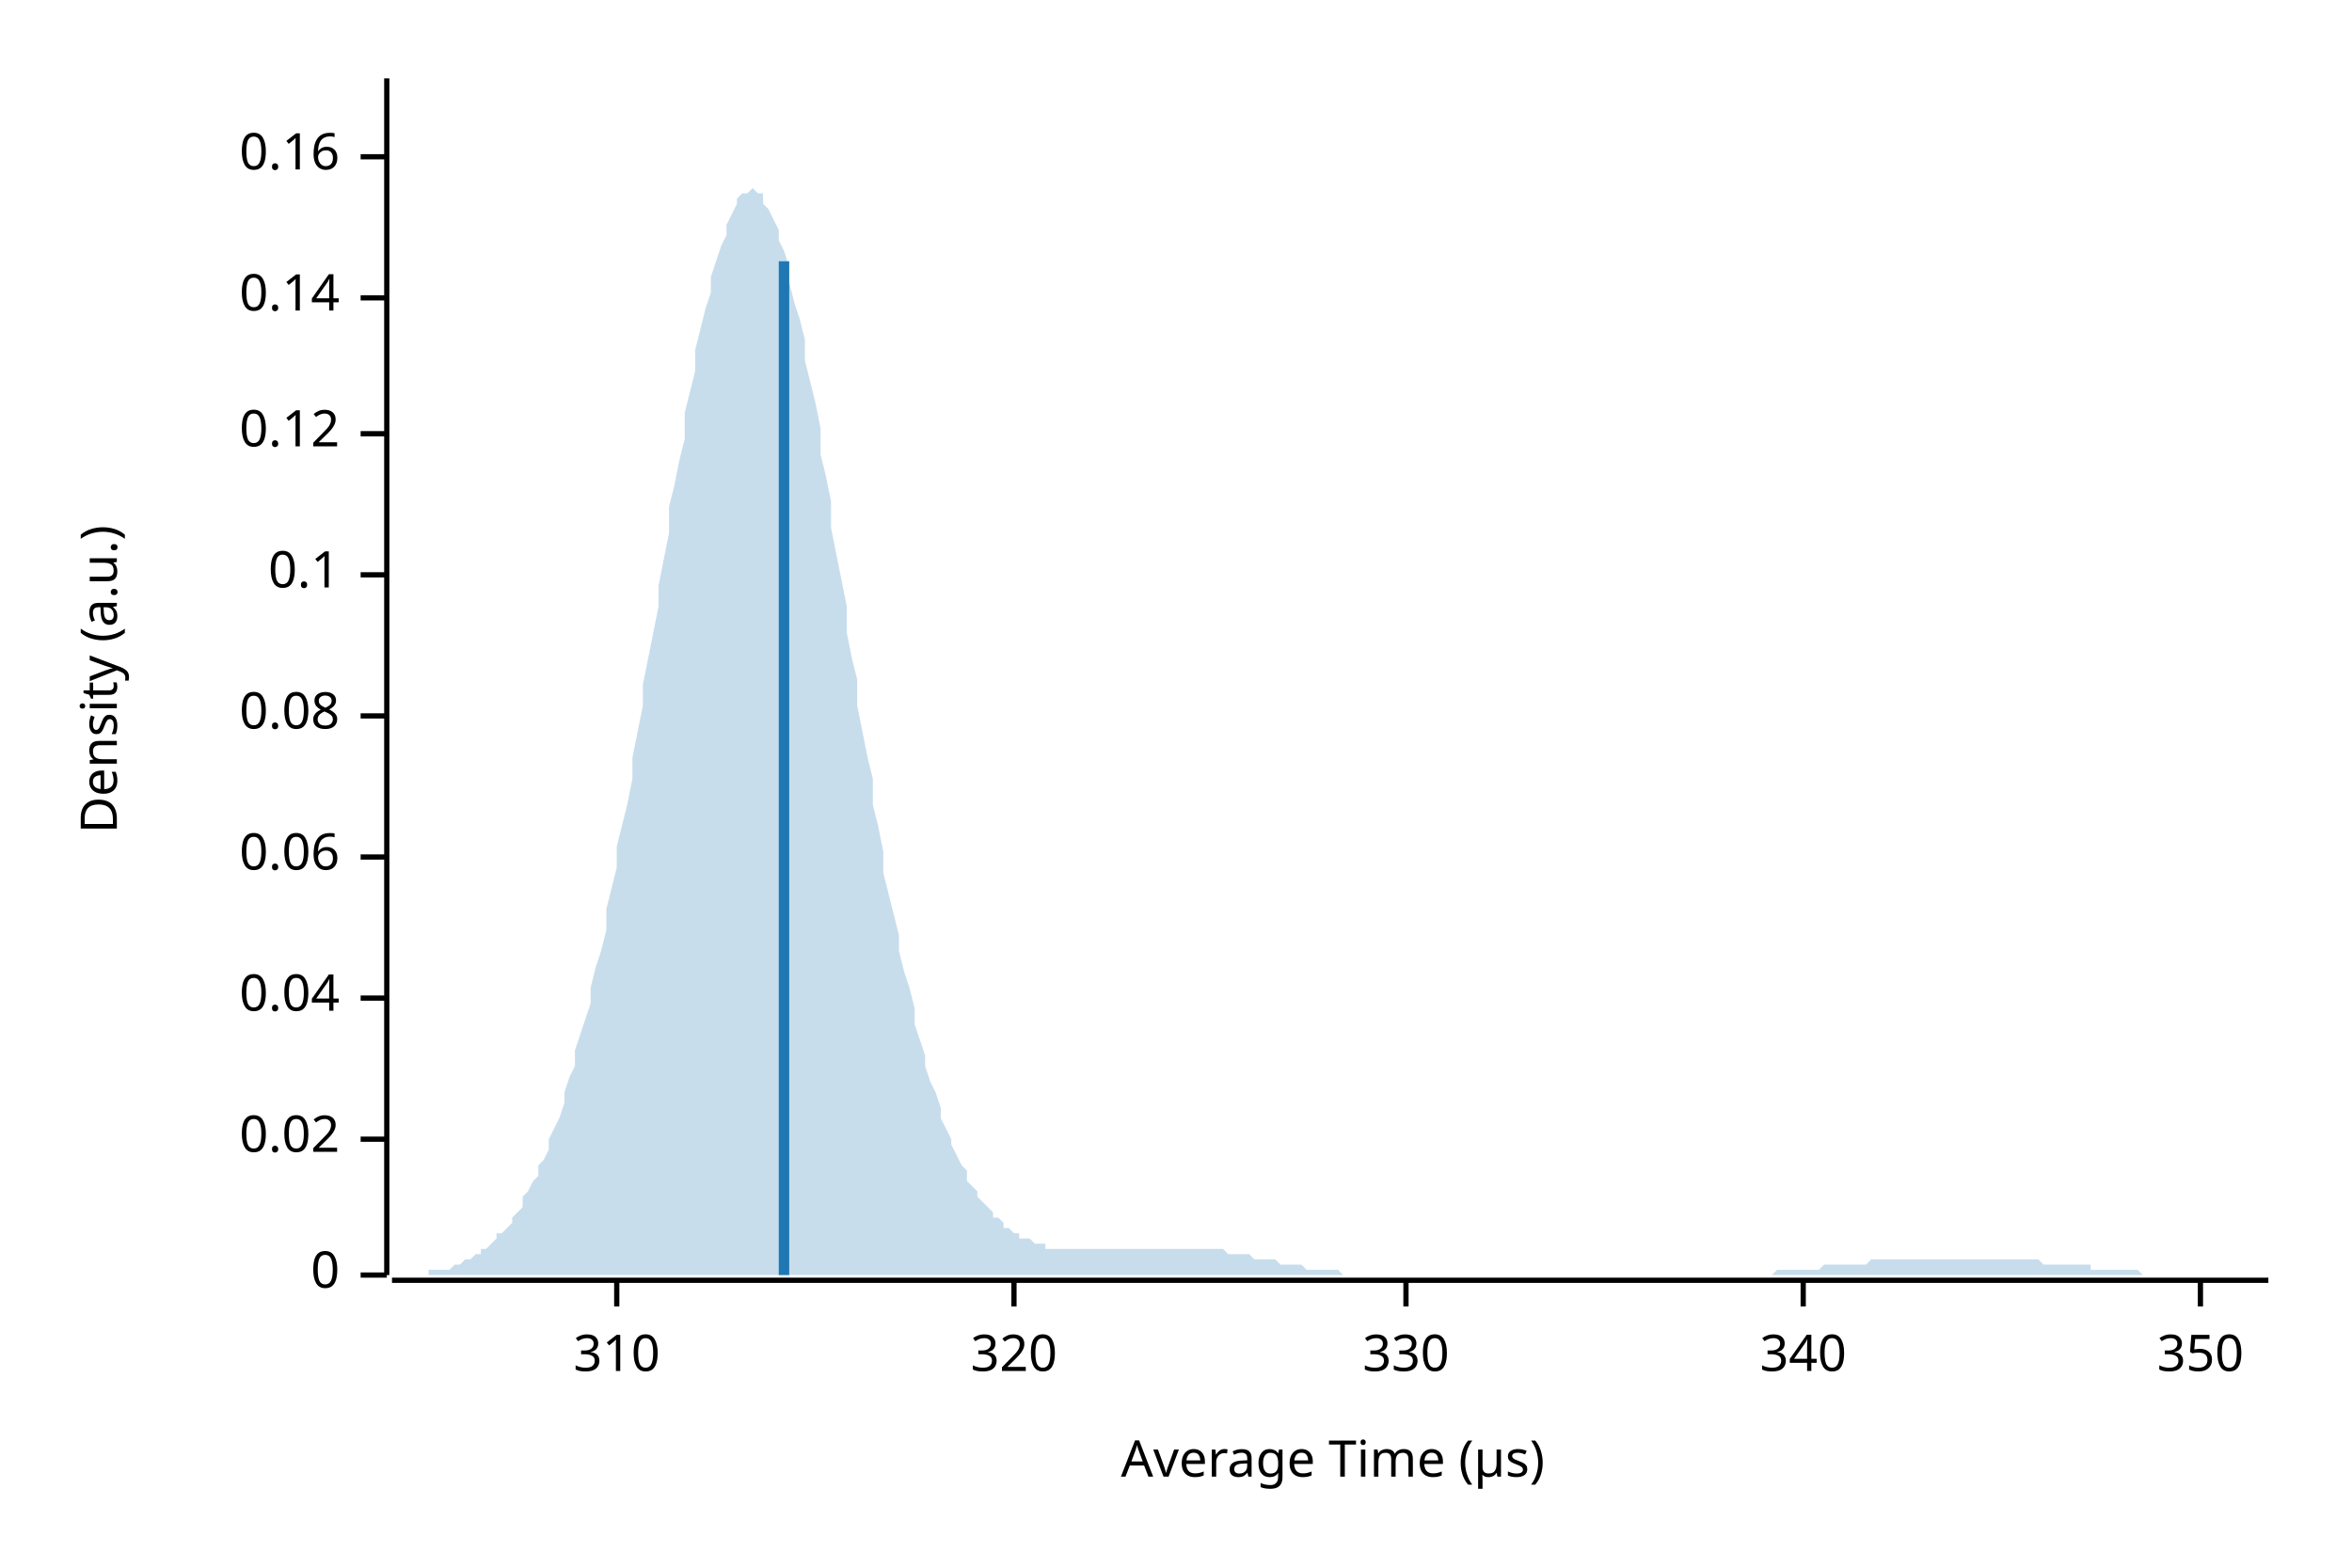
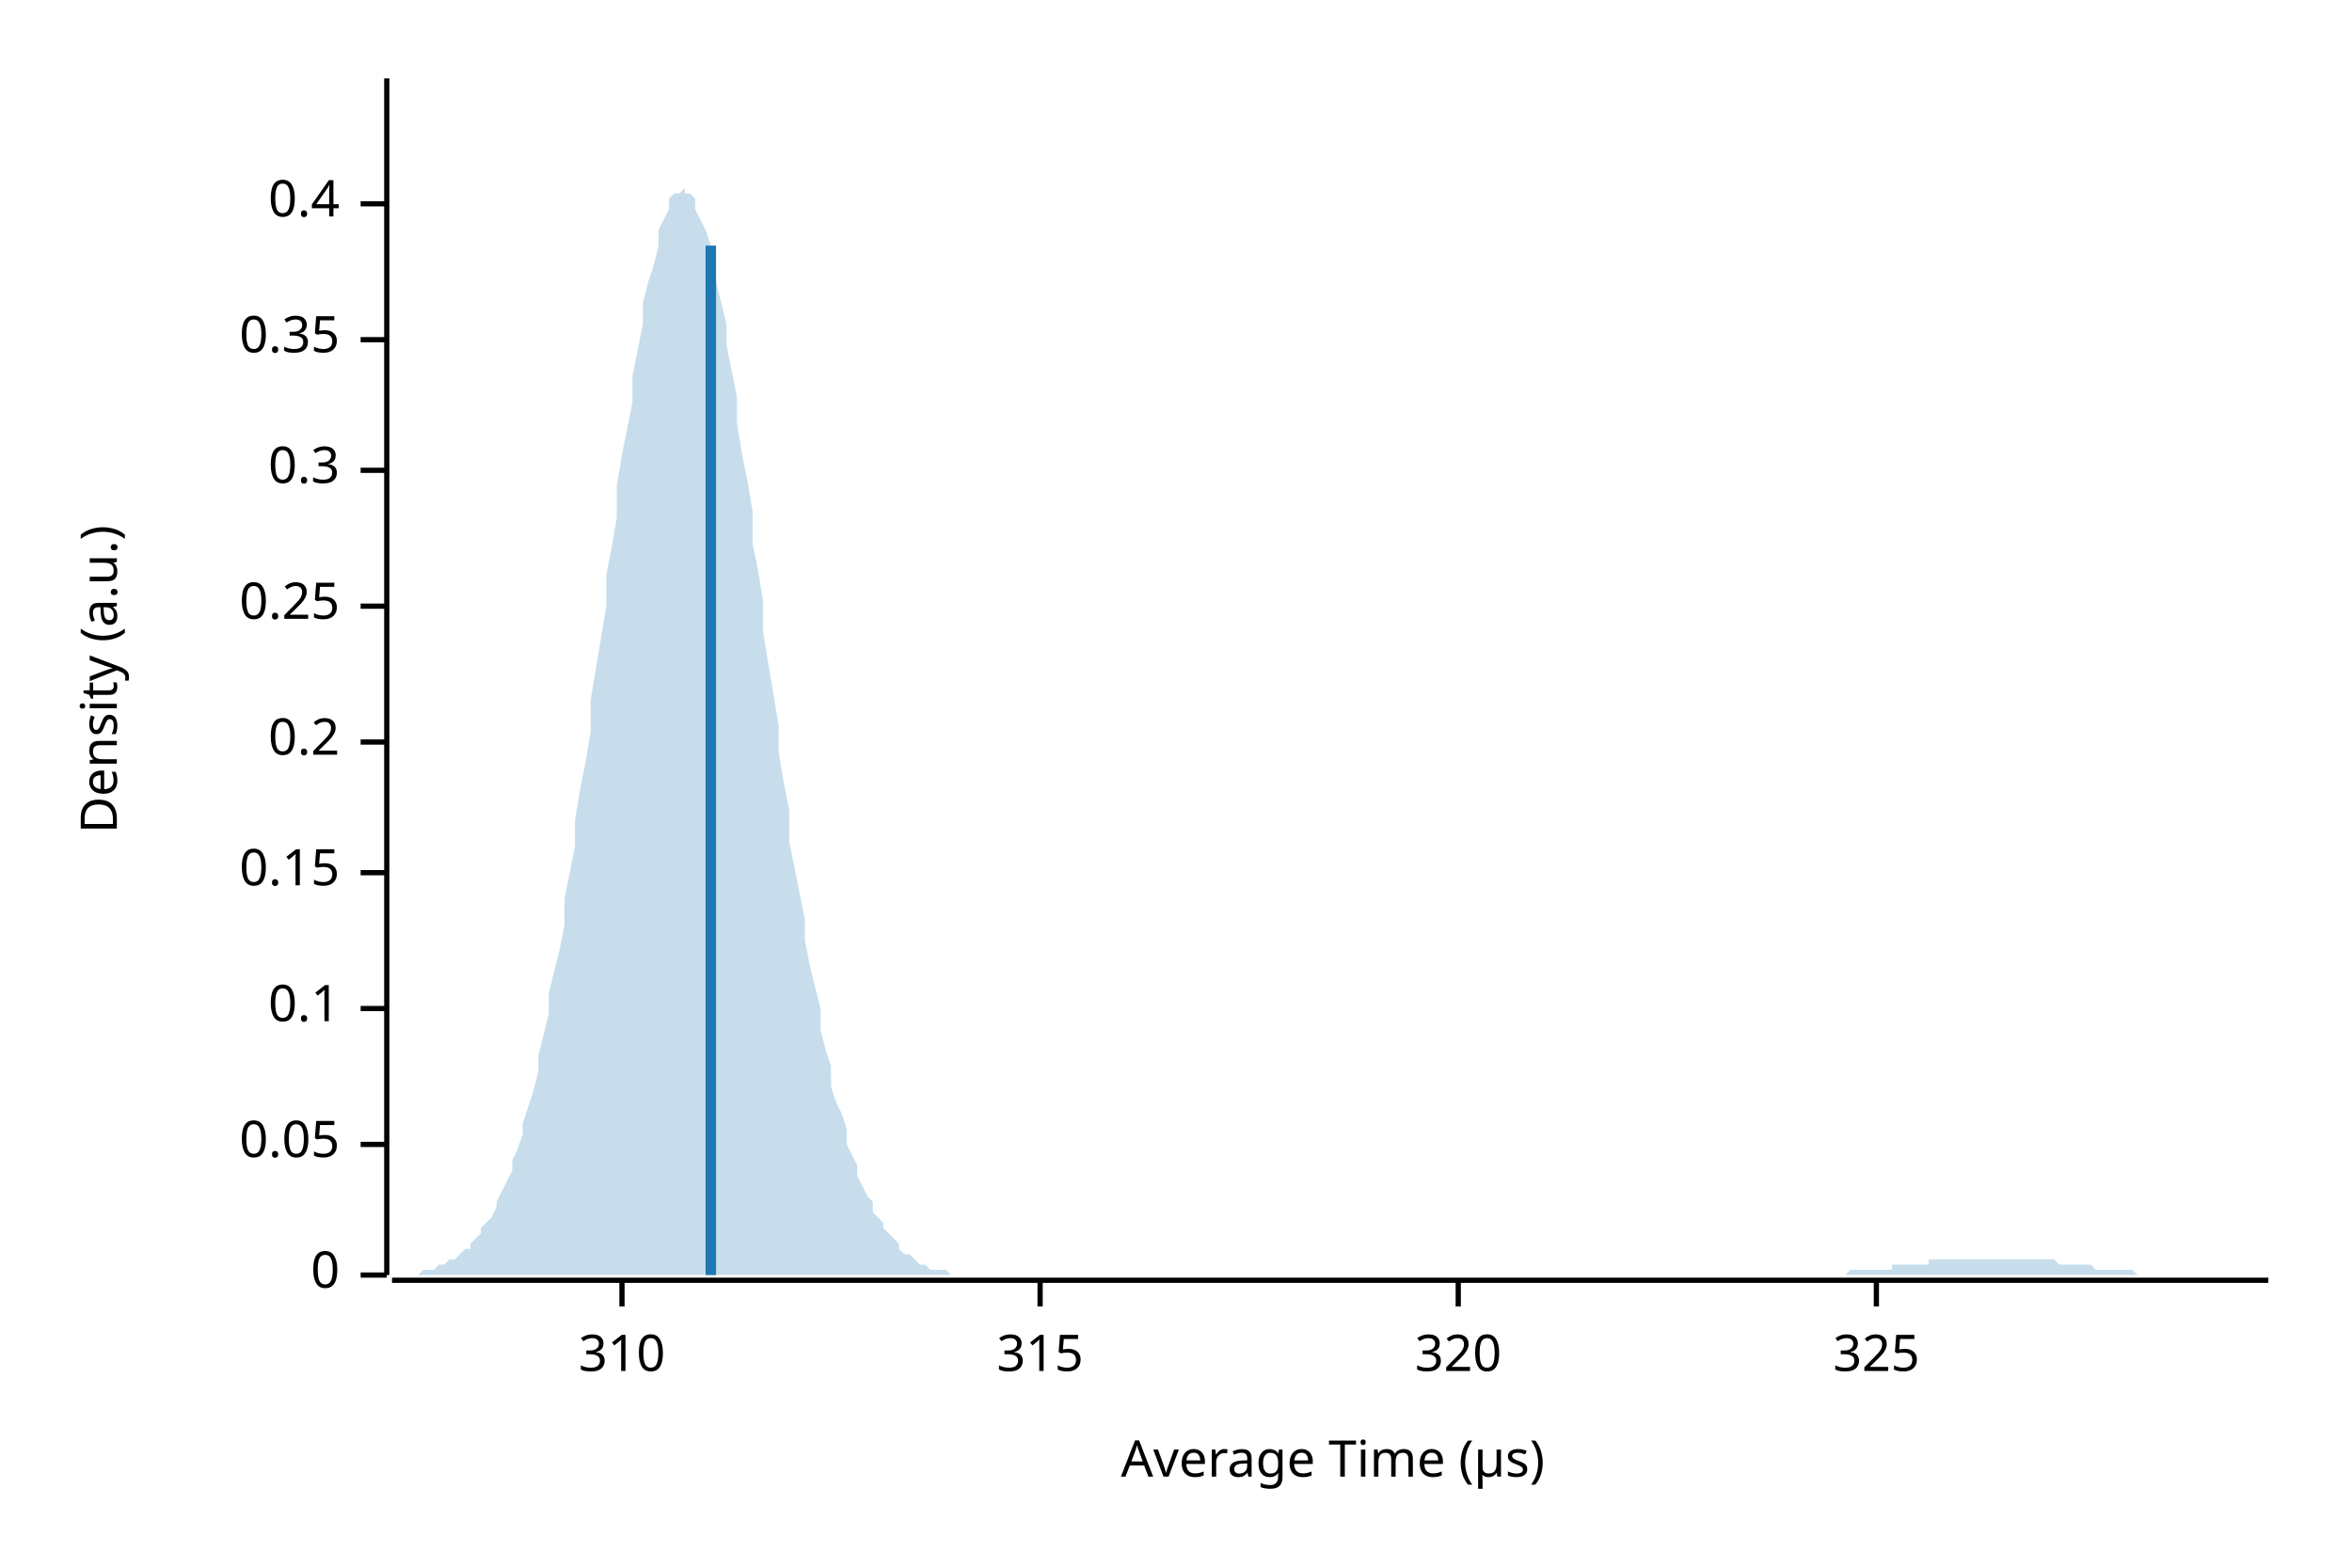
<svg xmlns="http://www.w3.org/2000/svg" width="450" height="300" viewBox="0 0 450 300">
  <text x="15" y="130" dy="0.76em" text-anchor="middle" font-family="sans-serif" font-size="9.677" opacity="1" fill="#000000" transform="rotate(270, 15, 130)">
Density (a.u.)
</text>
  <text x="255" y="285" dy="-0.5ex" text-anchor="middle" font-family="sans-serif" font-size="9.677" opacity="1" fill="#000000">
Average Time (µs)
</text>
  <polyline fill="none" opacity="1" stroke="#000000" stroke-width="1" points="74,15 74,244 " />
  <text x="65" y="244" dy="0.5ex" text-anchor="end" font-family="sans-serif" font-size="9.677" opacity="1" fill="#000000">
0
</text>
  <polyline fill="none" opacity="1" stroke="#000000" stroke-width="1" points="69,244 74,244 " />
-   <text x="65" y="218" dy="0.5ex" text-anchor="end" font-family="sans-serif" font-size="9.677" opacity="1" fill="#000000">
- 0.02
+   <text x="65" y="219" dy="0.5ex" text-anchor="end" font-family="sans-serif" font-size="9.677" opacity="1" fill="#000000">
+ 0.05
</text>
-   <polyline fill="none" opacity="1" stroke="#000000" stroke-width="1" points="69,218 74,218 " />
-   <text x="65" y="191" dy="0.5ex" text-anchor="end" font-family="sans-serif" font-size="9.677" opacity="1" fill="#000000">
- 0.04
- </text>
-   <polyline fill="none" opacity="1" stroke="#000000" stroke-width="1" points="69,191 74,191 " />
-   <text x="65" y="164" dy="0.5ex" text-anchor="end" font-family="sans-serif" font-size="9.677" opacity="1" fill="#000000">
- 0.06
- </text>
-   <polyline fill="none" opacity="1" stroke="#000000" stroke-width="1" points="69,164 74,164 " />
-   <text x="65" y="137" dy="0.5ex" text-anchor="end" font-family="sans-serif" font-size="9.677" opacity="1" fill="#000000">
- 0.08
- </text>
-   <polyline fill="none" opacity="1" stroke="#000000" stroke-width="1" points="69,137 74,137 " />
-   <text x="65" y="110" dy="0.5ex" text-anchor="end" font-family="sans-serif" font-size="9.677" opacity="1" fill="#000000">
+   <polyline fill="none" opacity="1" stroke="#000000" stroke-width="1" points="69,219 74,219 " />
+   <text x="65" y="193" dy="0.5ex" text-anchor="end" font-family="sans-serif" font-size="9.677" opacity="1" fill="#000000">
0.1
</text>
-   <polyline fill="none" opacity="1" stroke="#000000" stroke-width="1" points="69,110 74,110 " />
-   <text x="65" y="83" dy="0.5ex" text-anchor="end" font-family="sans-serif" font-size="9.677" opacity="1" fill="#000000">
- 0.12
+   <polyline fill="none" opacity="1" stroke="#000000" stroke-width="1" points="69,193 74,193 " />
+   <text x="65" y="167" dy="0.5ex" text-anchor="end" font-family="sans-serif" font-size="9.677" opacity="1" fill="#000000">
+ 0.15
</text>
-   <polyline fill="none" opacity="1" stroke="#000000" stroke-width="1" points="69,83 74,83 " />
-   <text x="65" y="57" dy="0.5ex" text-anchor="end" font-family="sans-serif" font-size="9.677" opacity="1" fill="#000000">
- 0.14
+   <polyline fill="none" opacity="1" stroke="#000000" stroke-width="1" points="69,167 74,167 " />
+   <text x="65" y="142" dy="0.5ex" text-anchor="end" font-family="sans-serif" font-size="9.677" opacity="1" fill="#000000">
+ 0.2
</text>
-   <polyline fill="none" opacity="1" stroke="#000000" stroke-width="1" points="69,57 74,57 " />
-   <text x="65" y="30" dy="0.5ex" text-anchor="end" font-family="sans-serif" font-size="9.677" opacity="1" fill="#000000">
- 0.16
+   <polyline fill="none" opacity="1" stroke="#000000" stroke-width="1" points="69,142 74,142 " />
+   <text x="65" y="116" dy="0.5ex" text-anchor="end" font-family="sans-serif" font-size="9.677" opacity="1" fill="#000000">
+ 0.25
</text>
-   <polyline fill="none" opacity="1" stroke="#000000" stroke-width="1" points="69,30 74,30 " />
+   <polyline fill="none" opacity="1" stroke="#000000" stroke-width="1" points="69,116 74,116 " />
+   <text x="65" y="90" dy="0.5ex" text-anchor="end" font-family="sans-serif" font-size="9.677" opacity="1" fill="#000000">
+ 0.3
+ </text>
+   <polyline fill="none" opacity="1" stroke="#000000" stroke-width="1" points="69,90 74,90 " />
+   <text x="65" y="65" dy="0.5ex" text-anchor="end" font-family="sans-serif" font-size="9.677" opacity="1" fill="#000000">
+ 0.35
+ </text>
+   <polyline fill="none" opacity="1" stroke="#000000" stroke-width="1" points="69,65 74,65 " />
+   <text x="65" y="39" dy="0.5ex" text-anchor="end" font-family="sans-serif" font-size="9.677" opacity="1" fill="#000000">
+ 0.4
+ </text>
+   <polyline fill="none" opacity="1" stroke="#000000" stroke-width="1" points="69,39 74,39 " />
  <polyline fill="none" opacity="1" stroke="#000000" stroke-width="1" points="75,245 434,245 " />
-   <text x="118" y="255" dy="0.76em" text-anchor="middle" font-family="sans-serif" font-size="9.677" opacity="1" fill="#000000">
+   <text x="119" y="255" dy="0.76em" text-anchor="middle" font-family="sans-serif" font-size="9.677" opacity="1" fill="#000000">
310
</text>
-   <polyline fill="none" opacity="1" stroke="#000000" stroke-width="1" points="118,245 118,250 " />
-   <text x="194" y="255" dy="0.76em" text-anchor="middle" font-family="sans-serif" font-size="9.677" opacity="1" fill="#000000">
+   <polyline fill="none" opacity="1" stroke="#000000" stroke-width="1" points="119,245 119,250 " />
+   <text x="199" y="255" dy="0.76em" text-anchor="middle" font-family="sans-serif" font-size="9.677" opacity="1" fill="#000000">
+ 315
+ </text>
+   <polyline fill="none" opacity="1" stroke="#000000" stroke-width="1" points="199,245 199,250 " />
+   <text x="279" y="255" dy="0.76em" text-anchor="middle" font-family="sans-serif" font-size="9.677" opacity="1" fill="#000000">
320
</text>
-   <polyline fill="none" opacity="1" stroke="#000000" stroke-width="1" points="194,245 194,250 " />
-   <text x="269" y="255" dy="0.76em" text-anchor="middle" font-family="sans-serif" font-size="9.677" opacity="1" fill="#000000">
- 330
+   <polyline fill="none" opacity="1" stroke="#000000" stroke-width="1" points="279,245 279,250 " />
+   <text x="359" y="255" dy="0.76em" text-anchor="middle" font-family="sans-serif" font-size="9.677" opacity="1" fill="#000000">
+ 325
</text>
-   <polyline fill="none" opacity="1" stroke="#000000" stroke-width="1" points="269,245 269,250 " />
-   <text x="345" y="255" dy="0.76em" text-anchor="middle" font-family="sans-serif" font-size="9.677" opacity="1" fill="#000000">
- 340
- </text>
-   <polyline fill="none" opacity="1" stroke="#000000" stroke-width="1" points="345,245 345,250 " />
-   <text x="421" y="255" dy="0.76em" text-anchor="middle" font-family="sans-serif" font-size="9.677" opacity="1" fill="#000000">
- 350
- </text>
-   <polyline fill="none" opacity="1" stroke="#000000" stroke-width="1" points="421,245 421,250 " />
-   <polygon opacity="0.25" fill="#1F78B4" points="75,244 75,244 76,244 77,244 77,244 78,244 79,244 80,244 80,244 81,244 82,244 82,243 83,243 84,243 85,243 85,243 86,243 87,242 87,242 88,242 89,241 90,241 90,241 91,240 92,240 92,239 93,239 94,238 95,237 95,236 96,236 97,235 98,234 98,233 99,232 100,231 100,229 101,228 102,226 103,225 103,223 104,222 105,220 105,218 106,216 107,214 108,211 108,209 109,206 110,204 110,201 111,198 112,195 113,192 113,189 114,185 115,182 116,178 116,174 117,170 118,166 118,162 119,158 120,154 121,149 121,145 122,140 123,135 123,131 124,126 125,121 126,116 126,112 127,107 128,102 128,97 129,93 130,88 131,84 131,79 132,75 133,71 133,67 134,63 135,59 136,56 136,53 137,50 138,47 139,45 139,43 140,41 141,39 141,38 142,37 143,37 144,36 144,36 145,37 146,37 146,39 147,40 148,42 149,44 149,46 150,48 151,51 151,54 152,58 153,61 154,65 154,69 155,73 156,77 157,82 157,87 158,91 159,96 159,101 160,106 161,111 162,116 162,121 163,126 164,130 164,135 165,140 166,145 167,149 167,154 168,158 169,163 169,167 170,171 171,175 172,179 172,182 173,186 174,189 175,193 175,196 176,199 177,202 177,204 178,207 179,209 180,212 180,214 181,216 182,218 182,219 183,221 184,223 185,224 185,226 186,227 187,228 187,229 188,230 189,231 190,232 190,233 191,233 192,234 192,235 193,235 194,236 195,236 195,237 196,237 197,237 198,238 198,238 199,238 200,238 200,239 201,239 202,239 203,239 203,239 204,239 205,239 205,239 206,239 207,239 208,239 208,239 209,239 210,239 210,239 211,239 212,239 213,239 213,239 214,239 215,239 216,239 216,239 217,239 218,239 218,239 219,239 220,239 221,239 221,239 222,239 223,239 223,239 224,239 225,239 226,239 226,239 227,239 228,239 228,239 229,239 230,239 231,239 231,239 232,239 233,239 233,239 234,239 235,240 236,240 236,240 237,240 238,240 239,240 239,240 240,241 241,241 241,241 242,241 243,241 244,241 244,241 245,242 246,242 246,242 247,242 248,242 249,242 249,242 250,243 251,243 251,243 252,243 253,243 254,243 254,243 255,243 256,243 257,244 257,244 258,244 259,244 259,244 260,244 261,244 262,244 262,244 263,244 264,244 264,244 265,244 266,244 267,244 267,244 268,244 269,244 269,244 270,244 271,244 272,244 272,244 273,244 274,244 275,244 275,244 276,244 277,244 277,244 278,244 279,244 280,244 280,244 281,244 282,244 282,244 283,244 284,244 285,244 285,244 286,244 287,244 287,244 288,244 289,244 290,244 290,244 291,244 292,244 292,244 293,244 294,244 295,244 295,244 296,244 297,244 298,244 298,244 299,244 300,244 300,244 301,244 302,244 303,244 303,244 304,244 305,244 305,244 306,244 307,244 308,244 308,244 309,244 310,244 310,244 311,244 312,244 313,244 313,244 314,244 315,244 316,244 316,244 317,244 318,244 318,244 319,244 320,244 321,244 321,244 322,244 323,244 323,244 324,244 325,244 326,244 326,244 327,244 328,244 328,244 329,244 330,244 331,244 331,244 332,244 333,244 333,244 334,244 335,244 336,244 336,244 337,244 338,244 339,244 339,244 340,243 341,243 341,243 342,243 343,243 344,243 344,243 345,243 346,243 346,243 347,243 348,243 349,242 349,242 350,242 351,242 351,242 352,242 353,242 354,242 354,242 355,242 356,242 357,242 357,242 358,241 359,241 359,241 360,241 361,241 362,241 362,241 363,241 364,241 364,241 365,241 366,241 367,241 367,241 368,241 369,241 369,241 370,241 371,241 372,241 372,241 373,241 374,241 375,241 375,241 376,241 377,241 377,241 378,241 379,241 380,241 380,241 381,241 382,241 382,241 383,241 384,241 385,241 385,241 386,241 387,241 387,241 388,241 389,241 390,241 390,241 391,242 392,242 392,242 393,242 394,242 395,242 395,242 396,242 397,242 398,242 398,242 399,242 400,242 400,243 401,243 402,243 403,243 403,243 404,243 405,243 405,243 406,243 407,243 408,243 408,243 409,243 410,244 410,244 411,244 412,244 413,244 413,244 414,244 415,244 416,244 416,244 417,244 418,244 418,244 419,244 420,244 421,244 421,244 422,244 423,244 423,244 424,244 425,244 426,244 426,244 427,244 428,244 428,244 429,244 430,244 431,244 431,244 432,244 433,244 434,244 434,244 75,244 " />
-   <polyline fill="none" opacity="1" stroke="#1F78B4" stroke-width="2" points="150,244 150,50 " />
+   <polyline fill="none" opacity="1" stroke="#000000" stroke-width="1" points="359,245 359,250 " />
+   <polygon opacity="0.25" fill="#1F78B4" points="75,244 75,244 76,244 77,244 77,244 78,244 79,244 80,244 80,244 81,243 82,243 82,243 83,243 84,242 85,242 85,242 86,241 87,241 87,241 88,240 89,239 90,239 90,238 91,237 92,236 92,235 93,234 94,233 95,231 95,230 96,228 97,226 98,224 98,222 99,220 100,217 100,215 101,212 102,209 103,205 103,202 104,198 105,194 105,190 106,186 107,182 108,177 108,172 109,167 110,162 110,157 111,151 112,146 113,140 113,134 114,128 115,122 116,116 116,110 117,105 118,99 118,93 119,87 120,82 121,77 121,72 122,67 123,62 123,58 124,54 125,51 126,47 126,44 127,42 128,40 128,38 129,37 130,37 131,36 131,37 132,37 133,38 133,40 134,42 135,44 136,47 136,50 137,54 138,58 139,62 139,66 140,71 141,76 141,81 142,87 143,92 144,98 144,104 145,109 146,115 146,121 147,127 148,133 149,139 149,144 150,150 151,155 151,161 152,166 153,171 154,176 154,180 155,185 156,189 157,193 157,197 158,201 159,204 159,208 160,211 161,213 162,216 162,219 163,221 164,223 164,225 165,227 166,229 167,230 167,232 168,233 169,234 169,235 170,236 171,237 172,238 172,239 173,240 174,240 175,241 175,241 176,242 177,242 177,242 178,243 179,243 180,243 180,243 181,243 182,244 182,244 183,244 184,244 185,244 185,244 186,244 187,244 187,244 188,244 189,244 190,244 190,244 191,244 192,244 192,244 193,244 194,244 195,244 195,244 196,244 197,244 198,244 198,244 199,244 200,244 200,244 201,244 202,244 203,244 203,244 204,244 205,244 205,244 206,244 207,244 208,244 208,244 209,244 210,244 210,244 211,244 212,244 213,244 213,244 214,244 215,244 216,244 216,244 217,244 218,244 218,244 219,244 220,244 221,244 221,244 222,244 223,244 223,244 224,244 225,244 226,244 226,244 227,244 228,244 228,244 229,244 230,244 231,244 231,244 232,244 233,244 233,244 234,244 235,244 236,244 236,244 237,244 238,244 239,244 239,244 240,244 241,244 241,244 242,244 243,244 244,244 244,244 245,244 246,244 246,244 247,244 248,244 249,244 249,244 250,244 251,244 251,244 252,244 253,244 254,244 254,244 255,244 256,244 257,244 257,244 258,244 259,244 259,244 260,244 261,244 262,244 262,244 263,244 264,244 264,244 265,244 266,244 267,244 267,244 268,244 269,244 269,244 270,244 271,244 272,244 272,244 273,244 274,244 275,244 275,244 276,244 277,244 277,244 278,244 279,244 280,244 280,244 281,244 282,244 282,244 283,244 284,244 285,244 285,244 286,244 287,244 287,244 288,244 289,244 290,244 290,244 291,244 292,244 292,244 293,244 294,244 295,244 295,244 296,244 297,244 298,244 298,244 299,244 300,244 300,244 301,244 302,244 303,244 303,244 304,244 305,244 305,244 306,244 307,244 308,244 308,244 309,244 310,244 310,244 311,244 312,244 313,244 313,244 314,244 315,244 316,244 316,244 317,244 318,244 318,244 319,244 320,244 321,244 321,244 322,244 323,244 323,244 324,244 325,244 326,244 326,244 327,244 328,244 328,244 329,244 330,244 331,244 331,244 332,244 333,244 333,244 334,244 335,244 336,244 336,244 337,244 338,244 339,244 339,244 340,244 341,244 341,244 342,244 343,244 344,244 344,244 345,244 346,244 346,244 347,244 348,244 349,244 349,244 350,244 351,244 351,244 352,244 353,244 354,243 354,243 355,243 356,243 357,243 357,243 358,243 359,243 359,243 360,243 361,243 362,243 362,242 363,242 364,242 364,242 365,242 366,242 367,242 367,242 368,242 369,242 369,241 370,241 371,241 372,241 372,241 373,241 374,241 375,241 375,241 376,241 377,241 377,241 378,241 379,241 380,241 380,241 381,241 382,241 382,241 383,241 384,241 385,241 385,241 386,241 387,241 387,241 388,241 389,241 390,241 390,241 391,241 392,241 392,241 393,241 394,242 395,242 395,242 396,242 397,242 398,242 398,242 399,242 400,242 400,242 401,243 402,243 403,243 403,243 404,243 405,243 405,243 406,243 407,243 408,243 408,243 409,244 410,244 410,244 411,244 412,244 413,244 413,244 414,244 415,244 416,244 416,244 417,244 418,244 418,244 419,244 420,244 421,244 421,244 422,244 423,244 423,244 424,244 425,244 426,244 426,244 427,244 428,244 428,244 429,244 430,244 431,244 431,244 432,244 433,244 434,244 434,244 75,244 " />
+   <polyline fill="none" opacity="1" stroke="#1F78B4" stroke-width="2" points="136,244 136,47 " />
</svg>
